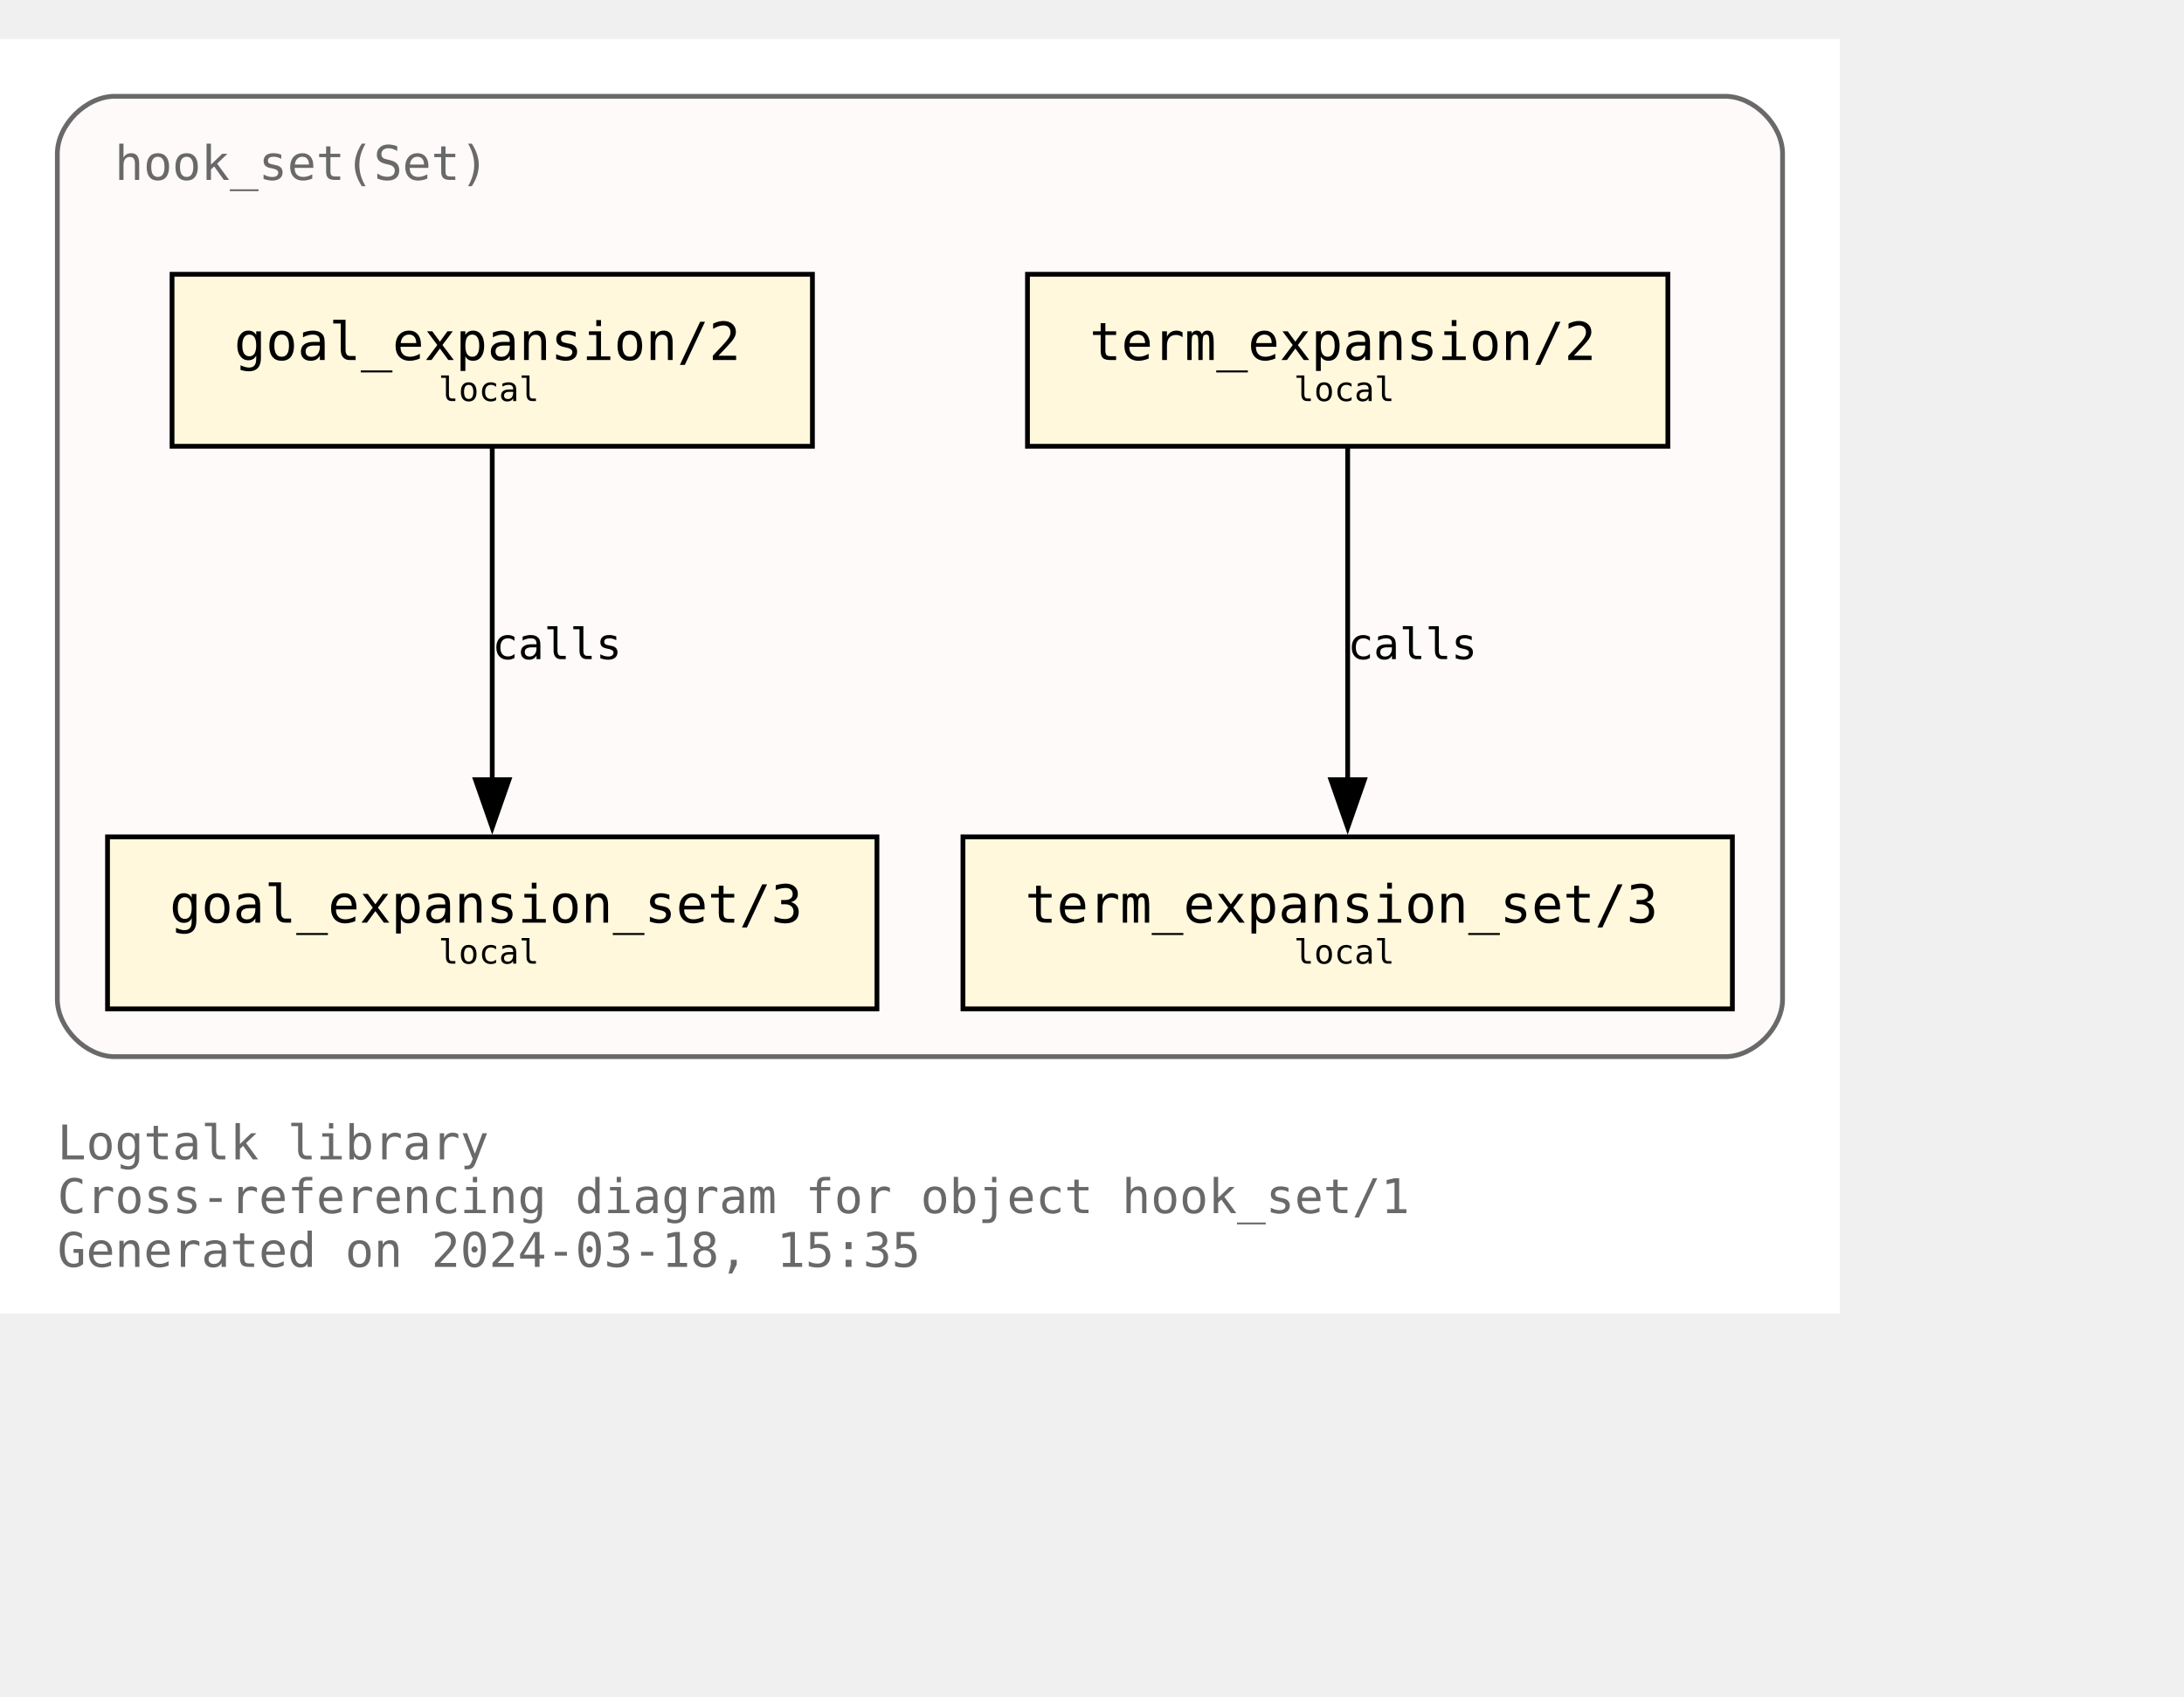
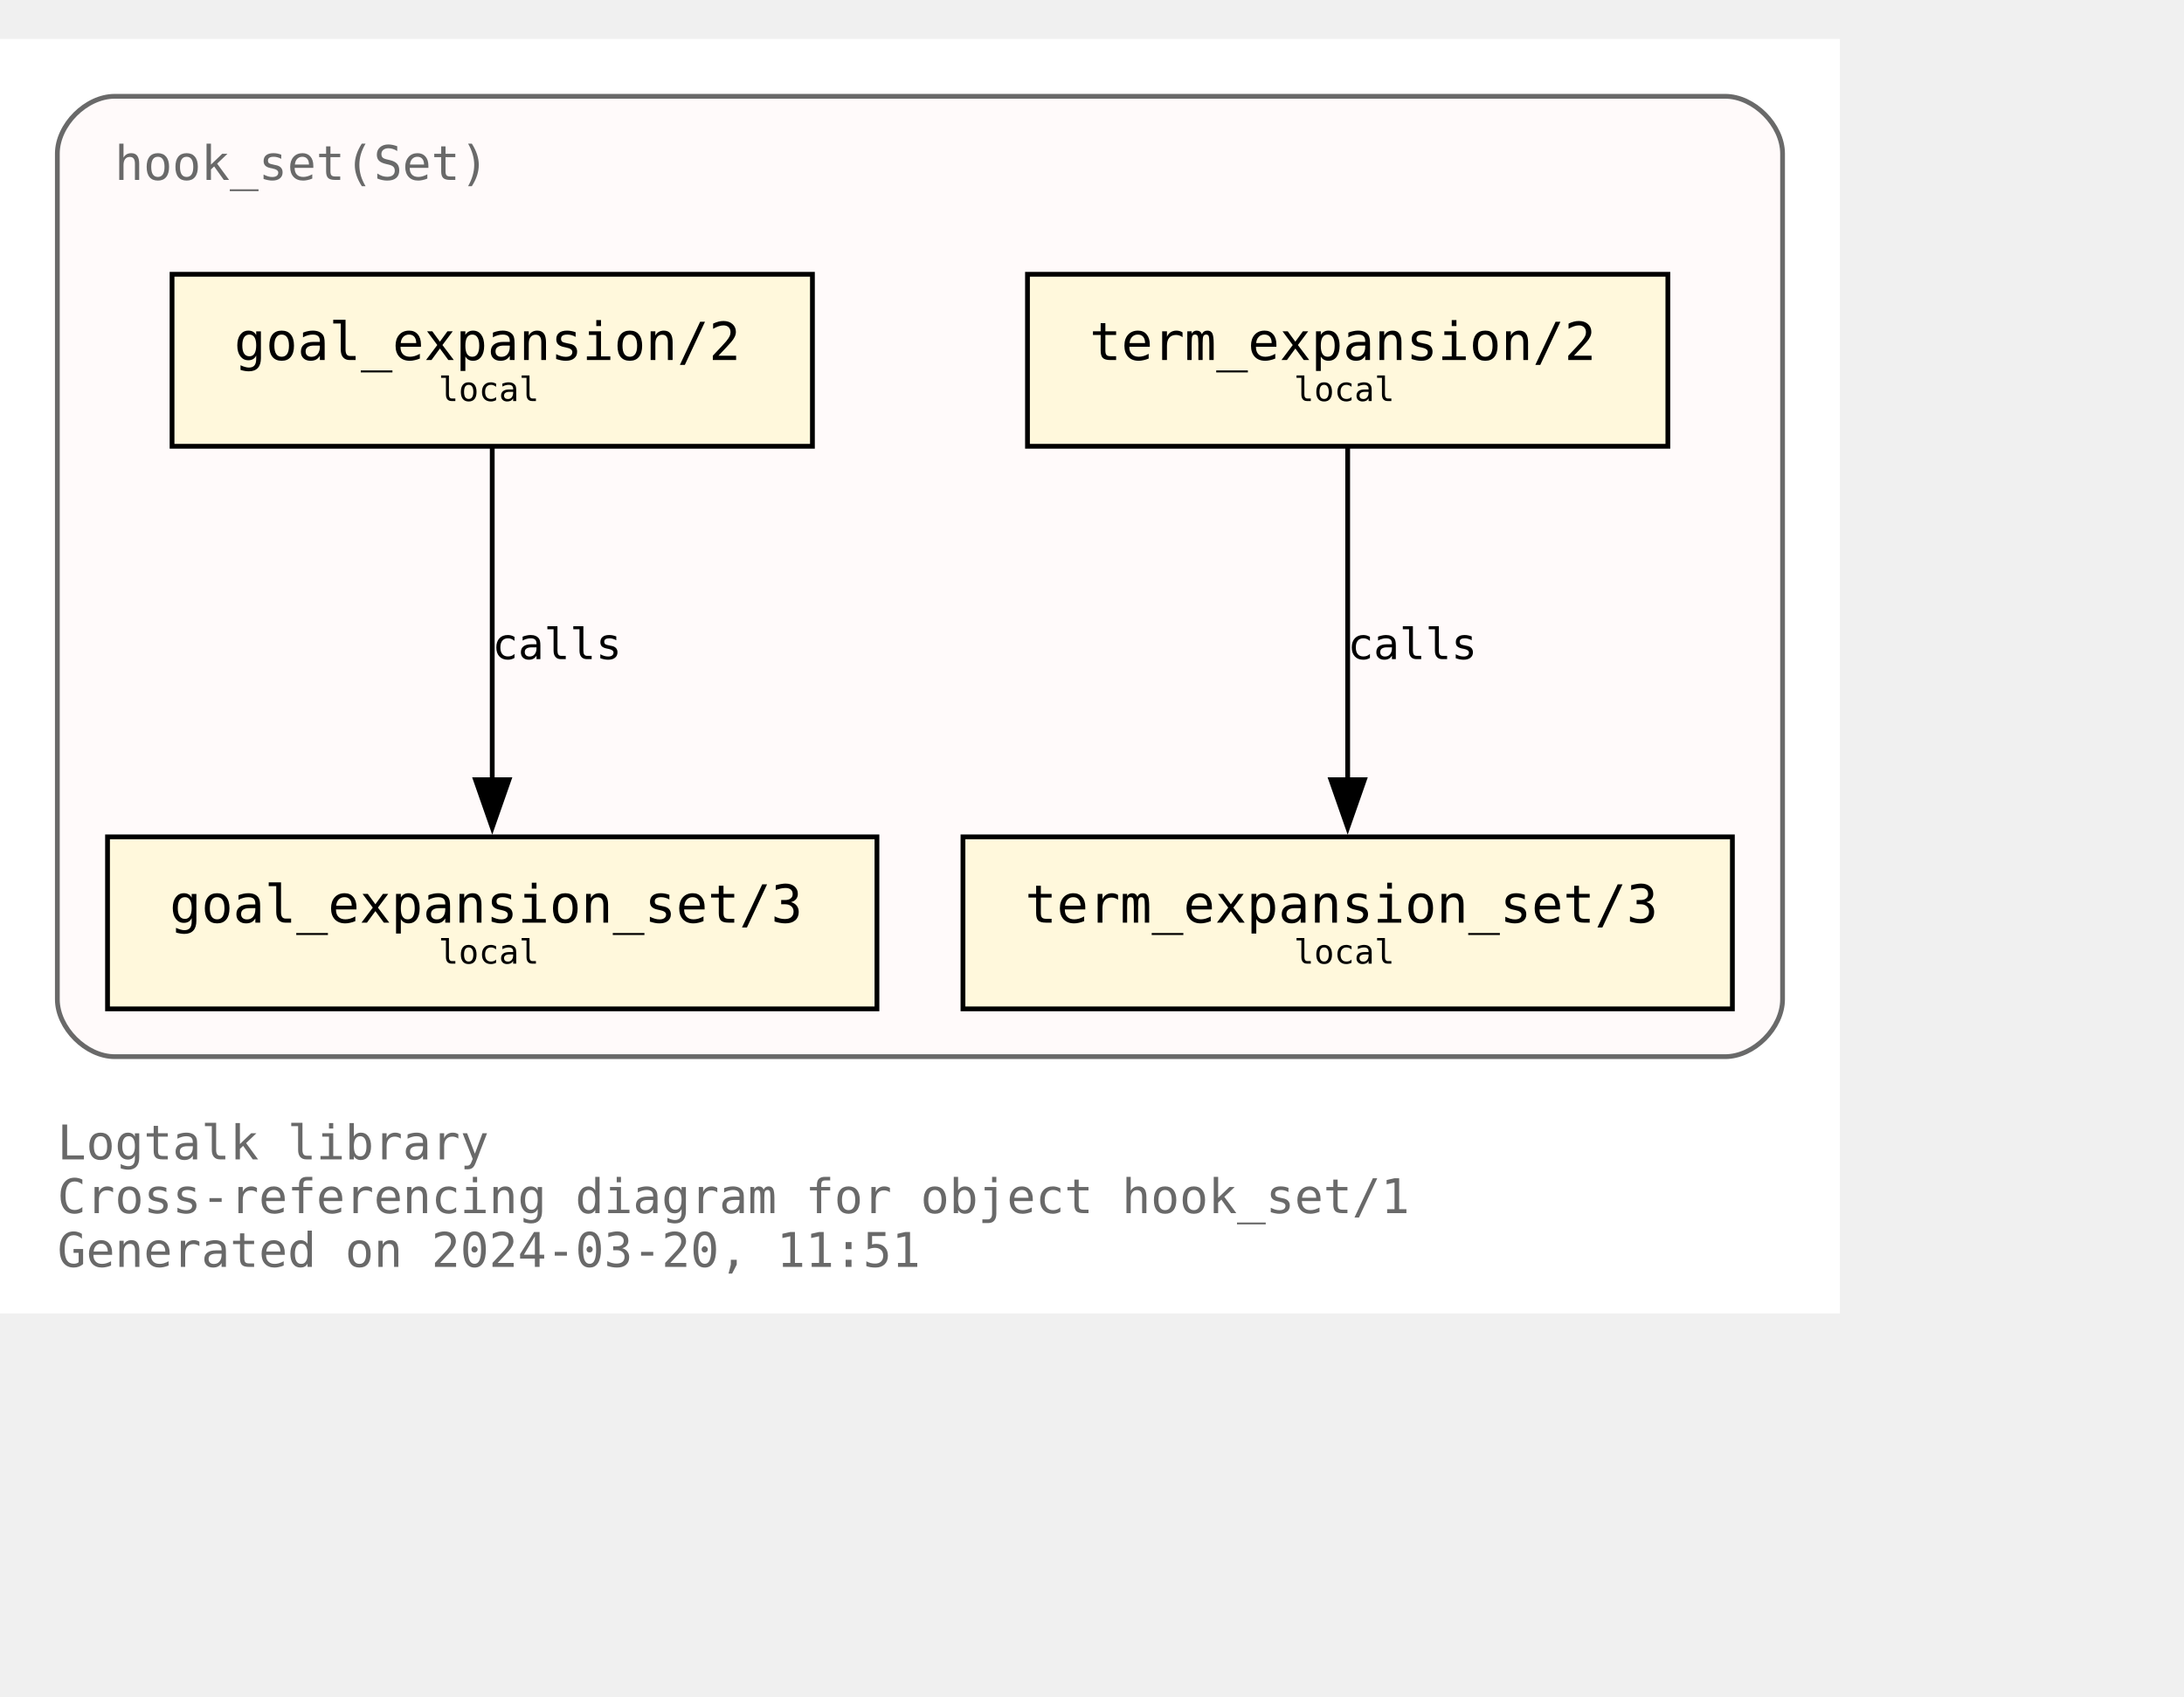
<svg xmlns="http://www.w3.org/2000/svg" xmlns:xlink="http://www.w3.org/1999/xlink" width="529pt" height="411pt" viewBox="72.00 72.00 457.00 338.75">
  <g id="graph0" class="graph" transform="scale(1 1) rotate(0) translate(76 334.75)">
    <polygon fill="white" stroke="none" points="-4,4 -4,-262.75 381,-262.75 381,4 -4,4" />
    <text text-anchor="start" x="8" y="-28.25" font-family="Monospace" font-size="10.00" fill="dimgray">Logtalk library</text>
    <text text-anchor="start" x="8" y="-17" font-family="Monospace" font-size="10.00" fill="dimgray">Cross-referencing diagram for object hook_set/1</text>
-     <text text-anchor="start" x="8" y="-5.75" font-family="Monospace" font-size="10.00" fill="dimgray">Generated on 2024-03-18, 15:35</text>
+     <text text-anchor="start" x="8" y="-5.75" font-family="Monospace" font-size="10.00" fill="dimgray">Generated on 2024-03-20, 11:51</text>
    <g id="clust1" class="cluster">
      <g id="a_clust1">
        <a xlink:title="hook_set(Set)">
          <path fill="snow" stroke="dimgray" d="M20,-49.75C20,-49.75 357,-49.75 357,-49.75 363,-49.75 369,-55.75 369,-61.75 369,-61.75 369,-238.75 369,-238.75 369,-244.75 363,-250.75 357,-250.75 357,-250.75 20,-250.75 20,-250.75 14,-250.75 8,-244.75 8,-238.75 8,-238.75 8,-61.75 8,-61.75 8,-55.75 14,-49.75 20,-49.75" />
          <g id="a_clust1_0">
-             <a xlink:href="https://github.com/LogtalkDotOrg/logtalk3/tree/f1cc6e55bacbf42ed7adb4138ed86815dfb4909d/library/hook_flows/hook_set.lgt" xlink:title="https://github.com/LogtalkDotOrg/logtalk3/tree/f1cc6e55bacbf42ed7adb4138ed86815dfb4909d/library/hook_flows/hook_set.lgt">
+             <a xlink:href="https://github.com/LogtalkDotOrg/logtalk3/tree/f5b121b830a5fa875dcebdee3ec1fb831d024f6e/library/hook_flows/hook_set.lgt" xlink:title="https://github.com/LogtalkDotOrg/logtalk3/tree/f5b121b830a5fa875dcebdee3ec1fb831d024f6e/library/hook_flows/hook_set.lgt">
              <text text-anchor="start" x="20" y="-233.25" font-family="Monospace" font-size="10.00" fill="dimgray">hook_set(Set)</text>
            </a>
          </g>
        </a>
      </g>
    </g>
    <g id="node1" class="node">
      <g id="a_node1">
-         <a xlink:href="https://github.com/LogtalkDotOrg/logtalk3/tree/f1cc6e55bacbf42ed7adb4138ed86815dfb4909d/library/hook_flows/hook_set.lgt#L51" xlink:title="https://github.com/LogtalkDotOrg/logtalk3/tree/f1cc6e55bacbf42ed7adb4138ed86815dfb4909d/library/hook_flows/hook_set.lgt#L51">
+         <a xlink:href="https://github.com/LogtalkDotOrg/logtalk3/tree/f5b121b830a5fa875dcebdee3ec1fb831d024f6e/library/hook_flows/hook_set.lgt#L51" xlink:title="https://github.com/LogtalkDotOrg/logtalk3/tree/f5b121b830a5fa875dcebdee3ec1fb831d024f6e/library/hook_flows/hook_set.lgt#L51">
          <polygon fill="cornsilk" stroke="black" points="166,-213.5 32,-213.5 32,-177.5 166,-177.5 166,-213.5" />
          <text text-anchor="start" x="39.88" y="-196.32" font-family="Monospace" font-size="9.00"> </text>
          <text text-anchor="start" x="45" y="-195.55" font-family="Monospace" font-size="11.00">goal_expansion/2</text>
          <text text-anchor="start" x="152.88" y="-196.32" font-family="Monospace" font-size="9.00"> </text>
          <text text-anchor="start" x="39.88" y="-185.45" font-family="Monospace" font-size="9.00"> </text>
          <text text-anchor="start" x="87.75" y="-186.97" font-family="Monospace" font-size="7.00">local</text>
          <text text-anchor="start" x="152.88" y="-185.45" font-family="Monospace" font-size="9.00"> </text>
        </a>
      </g>
    </g>
    <g id="node4" class="node">
      <g id="a_node4">
-         <a xlink:href="https://github.com/LogtalkDotOrg/logtalk3/tree/f1cc6e55bacbf42ed7adb4138ed86815dfb4909d/library/hook_flows/hook_set.lgt#L55" xlink:title="https://github.com/LogtalkDotOrg/logtalk3/tree/f1cc6e55bacbf42ed7adb4138ed86815dfb4909d/library/hook_flows/hook_set.lgt#L55">
+         <a xlink:href="https://github.com/LogtalkDotOrg/logtalk3/tree/f5b121b830a5fa875dcebdee3ec1fb831d024f6e/library/hook_flows/hook_set.lgt#L55" xlink:title="https://github.com/LogtalkDotOrg/logtalk3/tree/f5b121b830a5fa875dcebdee3ec1fb831d024f6e/library/hook_flows/hook_set.lgt#L55">
          <polygon fill="cornsilk" stroke="black" points="179.5,-95.75 18.5,-95.75 18.5,-59.75 179.5,-59.75 179.5,-95.75" />
          <text text-anchor="start" x="26.38" y="-78.58" font-family="Monospace" font-size="9.00"> </text>
          <text text-anchor="start" x="31.5" y="-77.8" font-family="Monospace" font-size="11.00">goal_expansion_set/3</text>
          <text text-anchor="start" x="166.38" y="-78.58" font-family="Monospace" font-size="9.00"> </text>
          <text text-anchor="start" x="26.38" y="-67.7" font-family="Monospace" font-size="9.00"> </text>
          <text text-anchor="start" x="87.75" y="-69.22" font-family="Monospace" font-size="7.00">local</text>
          <text text-anchor="start" x="166.38" y="-67.7" font-family="Monospace" font-size="9.00"> </text>
        </a>
      </g>
    </g>
    <g id="edge2" class="edge">
      <g id="a_edge2">
-         <a xlink:href="https://github.com/LogtalkDotOrg/logtalk3/tree/f1cc6e55bacbf42ed7adb4138ed86815dfb4909d/library/hook_flows/hook_set.lgt#L51" xlink:title="calls">
+         <a xlink:href="https://github.com/LogtalkDotOrg/logtalk3/tree/f5b121b830a5fa875dcebdee3ec1fb831d024f6e/library/hook_flows/hook_set.lgt#L51" xlink:title="calls">
          <path fill="none" stroke="black" d="M99,-177.17C99,-158.76 99,-129.35 99,-107.46" />
          <polygon fill="black" stroke="black" points="102.5,-107.71 99,-97.71 95.5,-107.71 102.5,-107.71" />
        </a>
      </g>
      <g id="a_edge2-label">
-         <a xlink:href="https://github.com/LogtalkDotOrg/logtalk3/tree/f1cc6e55bacbf42ed7adb4138ed86815dfb4909d/library/hook_flows/hook_set.lgt#L51" xlink:title="https://github.com/LogtalkDotOrg/logtalk3/tree/f1cc6e55bacbf42ed7adb4138ed86815dfb4909d/library/hook_flows/hook_set.lgt#L51">
+         <a xlink:href="https://github.com/LogtalkDotOrg/logtalk3/tree/f5b121b830a5fa875dcebdee3ec1fb831d024f6e/library/hook_flows/hook_set.lgt#L51" xlink:title="https://github.com/LogtalkDotOrg/logtalk3/tree/f5b121b830a5fa875dcebdee3ec1fb831d024f6e/library/hook_flows/hook_set.lgt#L51">
          <text text-anchor="start" x="99" y="-132.95" font-family="Monospace" font-size="9.00">calls</text>
        </a>
      </g>
    </g>
    <g id="node2" class="node">
      <g id="a_node2">
-         <a xlink:href="https://github.com/LogtalkDotOrg/logtalk3/tree/f1cc6e55bacbf42ed7adb4138ed86815dfb4909d/library/hook_flows/hook_set.lgt#L40" xlink:title="https://github.com/LogtalkDotOrg/logtalk3/tree/f1cc6e55bacbf42ed7adb4138ed86815dfb4909d/library/hook_flows/hook_set.lgt#L40">
+         <a xlink:href="https://github.com/LogtalkDotOrg/logtalk3/tree/f5b121b830a5fa875dcebdee3ec1fb831d024f6e/library/hook_flows/hook_set.lgt#L40" xlink:title="https://github.com/LogtalkDotOrg/logtalk3/tree/f5b121b830a5fa875dcebdee3ec1fb831d024f6e/library/hook_flows/hook_set.lgt#L40">
          <polygon fill="cornsilk" stroke="black" points="345,-213.5 211,-213.5 211,-177.5 345,-177.5 345,-213.5" />
          <text text-anchor="start" x="218.88" y="-196.32" font-family="Monospace" font-size="9.00"> </text>
          <text text-anchor="start" x="224" y="-195.55" font-family="Monospace" font-size="11.00">term_expansion/2</text>
          <text text-anchor="start" x="331.88" y="-196.32" font-family="Monospace" font-size="9.00"> </text>
          <text text-anchor="start" x="218.88" y="-185.45" font-family="Monospace" font-size="9.00"> </text>
          <text text-anchor="start" x="266.75" y="-186.97" font-family="Monospace" font-size="7.00">local</text>
          <text text-anchor="start" x="331.88" y="-185.45" font-family="Monospace" font-size="9.00"> </text>
        </a>
      </g>
    </g>
    <g id="node3" class="node">
      <g id="a_node3">
-         <a xlink:href="https://github.com/LogtalkDotOrg/logtalk3/tree/f1cc6e55bacbf42ed7adb4138ed86815dfb4909d/library/hook_flows/hook_set.lgt#L44" xlink:title="https://github.com/LogtalkDotOrg/logtalk3/tree/f1cc6e55bacbf42ed7adb4138ed86815dfb4909d/library/hook_flows/hook_set.lgt#L44">
+         <a xlink:href="https://github.com/LogtalkDotOrg/logtalk3/tree/f5b121b830a5fa875dcebdee3ec1fb831d024f6e/library/hook_flows/hook_set.lgt#L44" xlink:title="https://github.com/LogtalkDotOrg/logtalk3/tree/f5b121b830a5fa875dcebdee3ec1fb831d024f6e/library/hook_flows/hook_set.lgt#L44">
          <polygon fill="cornsilk" stroke="black" points="358.5,-95.75 197.5,-95.75 197.5,-59.75 358.5,-59.75 358.5,-95.75" />
          <text text-anchor="start" x="205.38" y="-78.58" font-family="Monospace" font-size="9.00"> </text>
          <text text-anchor="start" x="210.5" y="-77.8" font-family="Monospace" font-size="11.00">term_expansion_set/3</text>
          <text text-anchor="start" x="345.38" y="-78.58" font-family="Monospace" font-size="9.00"> </text>
          <text text-anchor="start" x="205.38" y="-67.7" font-family="Monospace" font-size="9.00"> </text>
          <text text-anchor="start" x="266.75" y="-69.22" font-family="Monospace" font-size="7.00">local</text>
          <text text-anchor="start" x="345.38" y="-67.7" font-family="Monospace" font-size="9.00"> </text>
        </a>
      </g>
    </g>
    <g id="edge1" class="edge">
      <g id="a_edge1">
-         <a xlink:href="https://github.com/LogtalkDotOrg/logtalk3/tree/f1cc6e55bacbf42ed7adb4138ed86815dfb4909d/library/hook_flows/hook_set.lgt#L40" xlink:title="calls">
+         <a xlink:href="https://github.com/LogtalkDotOrg/logtalk3/tree/f5b121b830a5fa875dcebdee3ec1fb831d024f6e/library/hook_flows/hook_set.lgt#L40" xlink:title="calls">
          <path fill="none" stroke="black" d="M278,-177.17C278,-158.76 278,-129.35 278,-107.46" />
          <polygon fill="black" stroke="black" points="281.5,-107.71 278,-97.71 274.5,-107.71 281.5,-107.71" />
        </a>
      </g>
      <g id="a_edge1-label">
-         <a xlink:href="https://github.com/LogtalkDotOrg/logtalk3/tree/f1cc6e55bacbf42ed7adb4138ed86815dfb4909d/library/hook_flows/hook_set.lgt#L40" xlink:title="https://github.com/LogtalkDotOrg/logtalk3/tree/f1cc6e55bacbf42ed7adb4138ed86815dfb4909d/library/hook_flows/hook_set.lgt#L40">
+         <a xlink:href="https://github.com/LogtalkDotOrg/logtalk3/tree/f5b121b830a5fa875dcebdee3ec1fb831d024f6e/library/hook_flows/hook_set.lgt#L40" xlink:title="https://github.com/LogtalkDotOrg/logtalk3/tree/f5b121b830a5fa875dcebdee3ec1fb831d024f6e/library/hook_flows/hook_set.lgt#L40">
          <text text-anchor="start" x="278" y="-132.95" font-family="Monospace" font-size="9.00">calls</text>
        </a>
      </g>
    </g>
  </g>
</svg>
